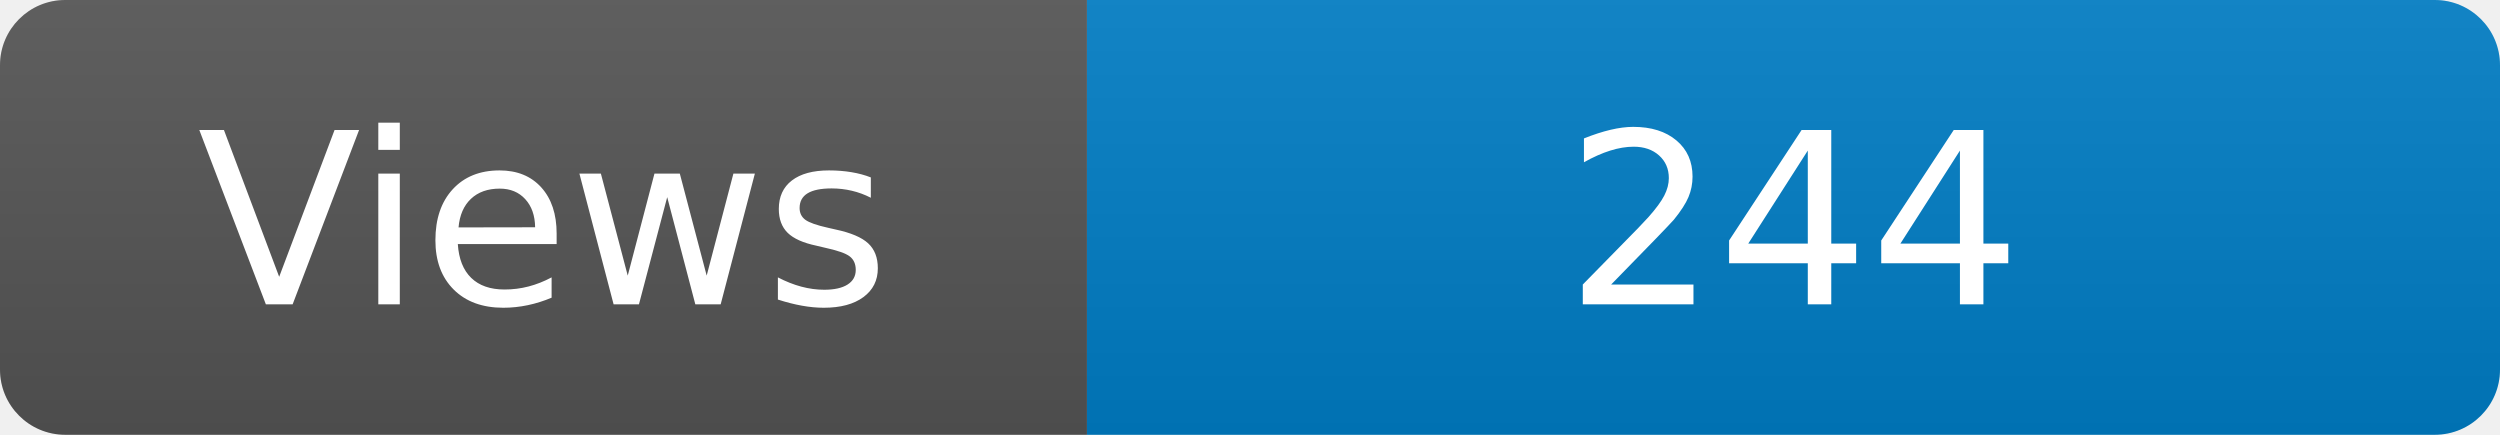
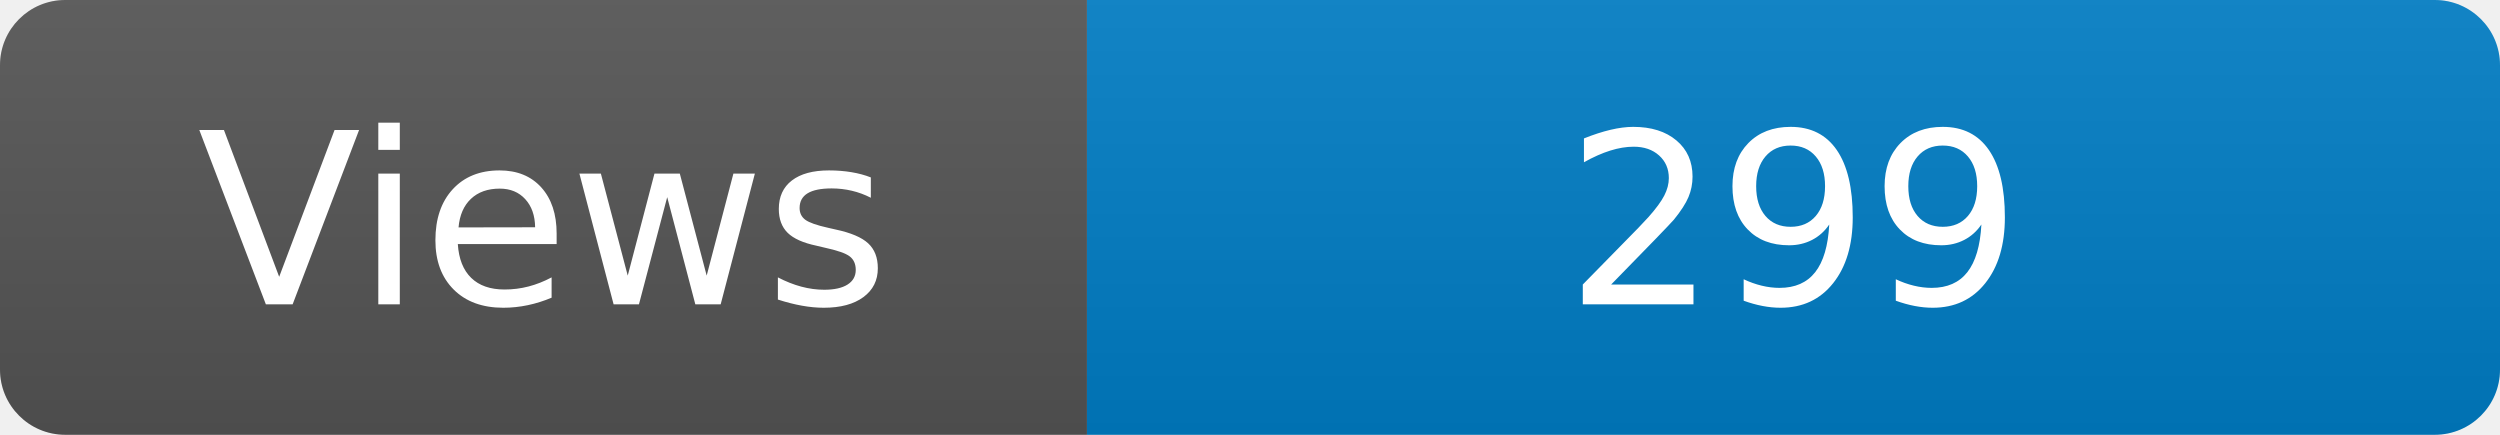
<svg xmlns="http://www.w3.org/2000/svg" width="115" height="20" role="img" aria-label="Maintained?: yes">
  <linearGradient id="s" x2="0" y2="100%">
    <stop offset="0" stop-color="#bbb" stop-opacity=".1" />
    <stop offset="1" stop-opacity=".1" />
  </linearGradient>
  <clipPath id="r">
    <rect width="115" height="20" rx="3" fill="#fff" />
  </clipPath>
  <g clip-path="url(#r)">
    <rect width="50" height="20" fill="#555" />
    <rect x="50" width="160" height="20" fill="#007ec6" />
    <rect width="115" height="20" fill="url(#s)" />
  </g>
  <g fill="#fff" text-anchor="middle" font-family="Verdana,Geneva,DejaVu Sans,sans-serif" font-size="110">
    <text x="250" y="140" transform="scale(.1)" fill="#fff">Views</text>
-     <text x="825" y="140" transform="scale(.1)" fill="#fff">244</text>
+     <text x="825" y="140" transform="scale(.1)" fill="#fff">299</text>
  </g>
</svg>
